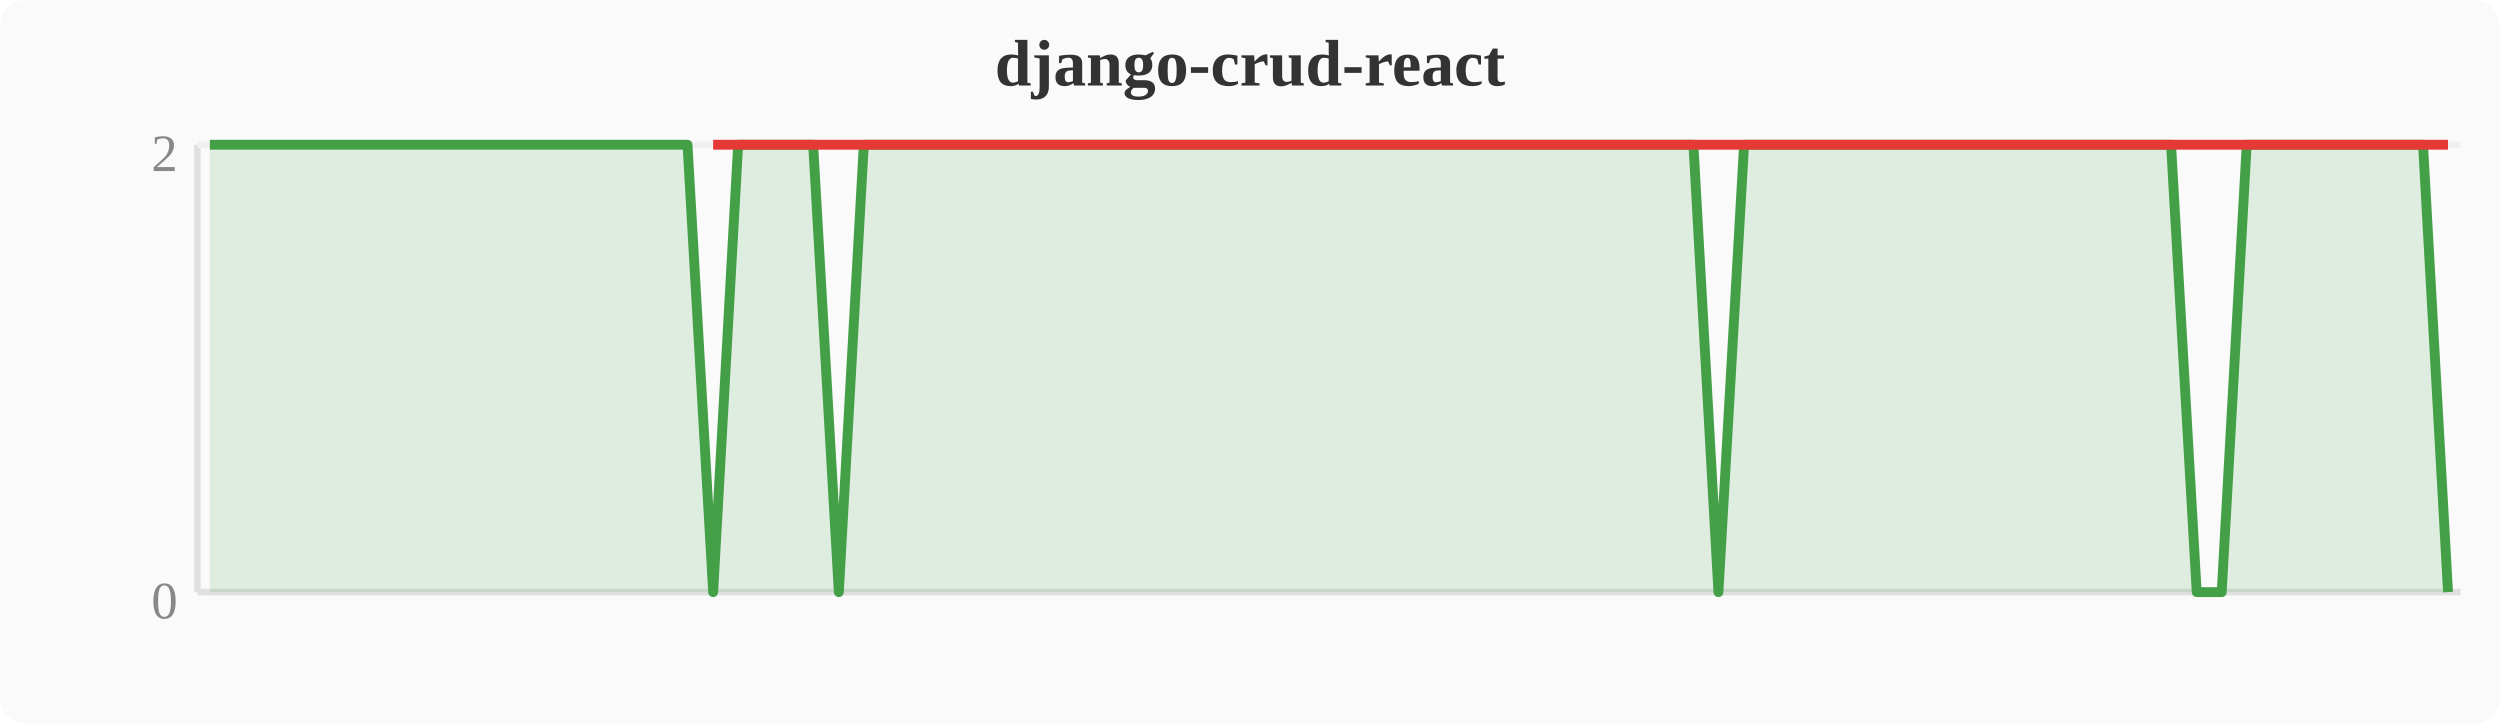
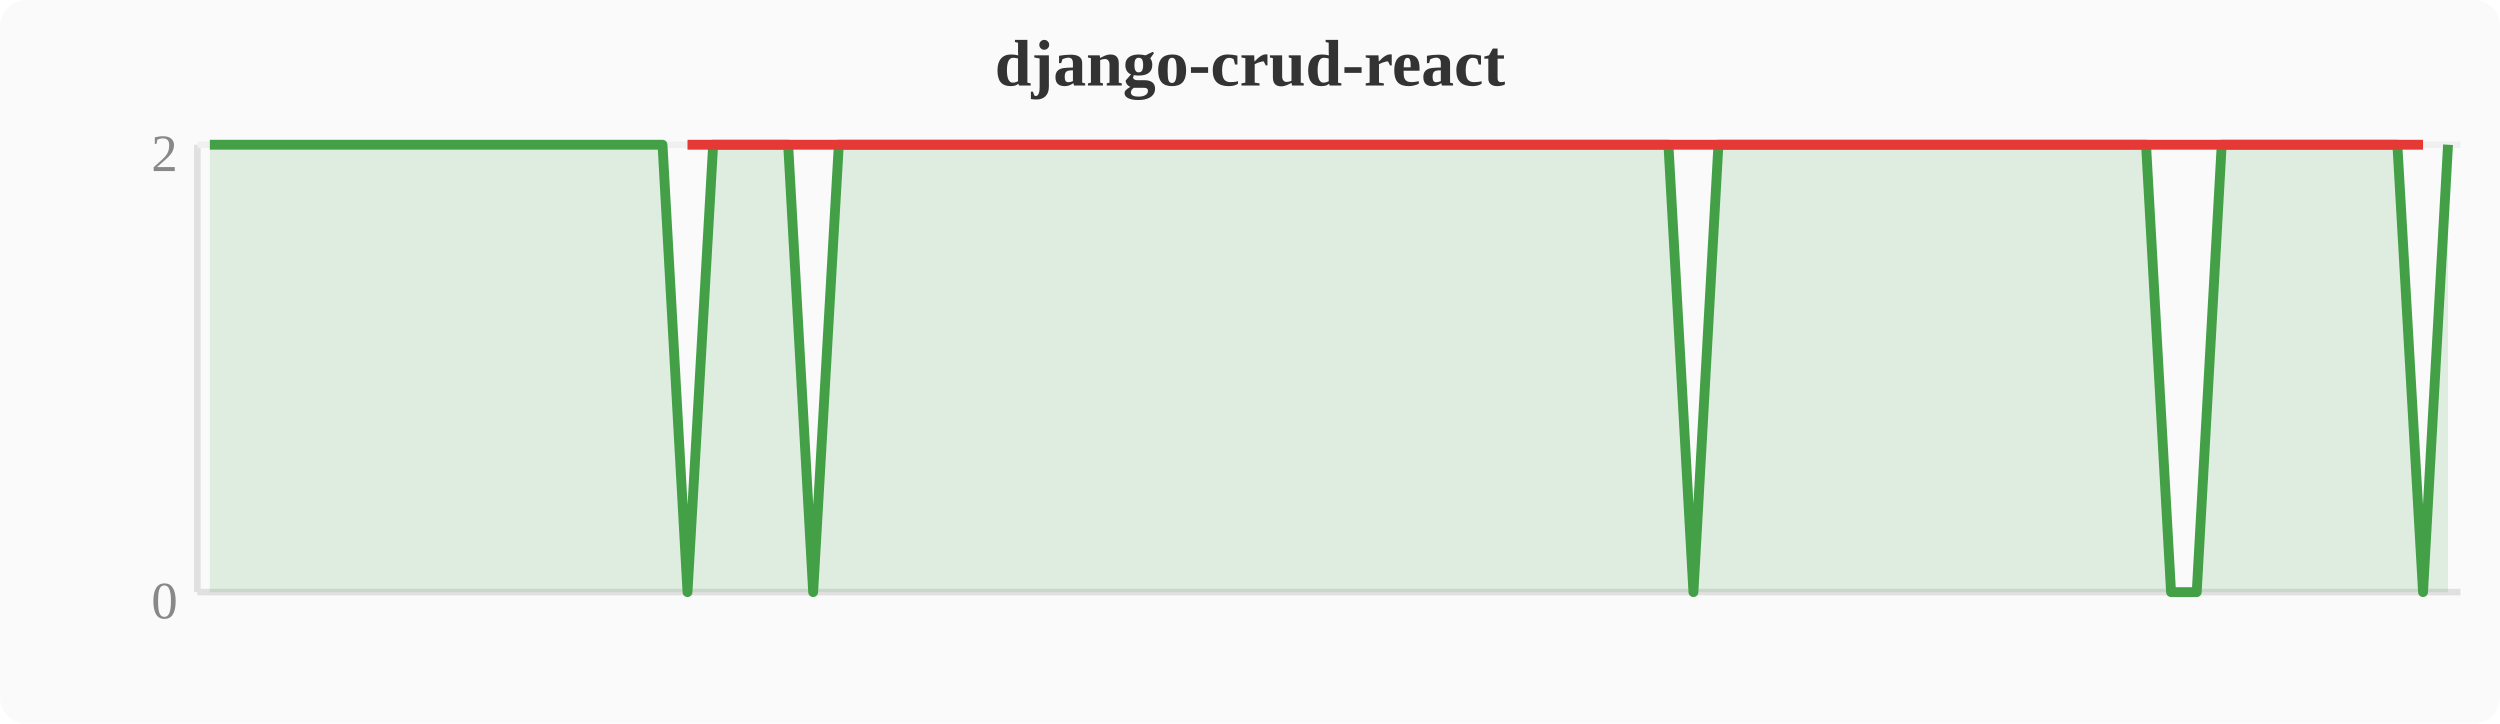
<svg xmlns="http://www.w3.org/2000/svg" width="380" height="110" viewBox="0 0 380 110">
  <rect width="380" height="110" fill="#fafafa" rx="4" />
  <text x="190" y="13" text-anchor="middle" font-size="10" font-weight="bold" fill="#333">django-crud-react</text>
  <line x1="30" y1="22" x2="30" y2="90" stroke="#e0e0e0" stroke-width="1" />
  <line x1="30" y1="90" x2="374" y2="90" stroke="#e0e0e0" stroke-width="1" />
  <line x1="30" y1="22" x2="374" y2="22" stroke="#f0f0f0" stroke-width="1" />
  <text x="27" y="94" text-anchor="end" font-size="8" fill="#888">0</text>
  <text x="27" y="26" text-anchor="end" font-size="8" fill="#888">2</text>
-   <polygon points="31.9,22.0 35.7,22.0 39.6,22.0 43.4,22.0 47.2,22.0 51.0,22.0 54.8,22.0 58.7,22.0 62.5,22.0 66.3,22.0 70.1,22.0 74.0,22.0 77.8,22.0 81.6,22.0 85.4,22.0 89.2,22.0 93.1,22.0 96.9,22.0 100.7,22.0 104.5,22.0 108.4,90.0 112.2,22.0 116.0,22.0 119.8,22.0 123.6,22.0 127.5,90.0 131.3,22.0 135.1,22.0 138.9,22.0 142.8,22.0 146.6,22.0 150.4,22.0 154.2,22.0 158.0,22.0 161.9,22.0 165.7,22.0 169.5,22.0 173.3,22.0 177.2,22.0 181.0,22.0 184.8,22.0 188.6,22.0 192.4,22.0 196.3,22.0 200.1,22.0 203.9,22.0 207.7,22.0 211.6,22.0 215.4,22.0 219.2,22.0 223.0,22.0 226.8,22.0 230.7,22.0 234.5,22.0 238.3,22.0 242.1,22.0 246.0,22.0 249.8,22.0 253.6,22.0 257.4,22.0 261.2,90.0 265.1,22.0 268.9,22.0 272.7,22.0 276.5,22.0 280.4,22.0 284.2,22.0 288.0,22.0 291.8,22.0 295.6,22.0 299.5,22.0 303.3,22.0 307.1,22.0 310.9,22.0 314.8,22.0 318.6,22.0 322.4,22.0 326.2,22.0 330.0,22.0 333.9,90.0 337.7,90.0 341.5,22.0 345.3,22.0 349.2,22.0 353.0,22.0 356.8,22.0 360.6,22.0 364.4,22.0 368.3,22.0 372.1,90.0 372.1,90 31.9,90" fill="#43a047" opacity="0.15" />
-   <polyline points="31.9,22.0 35.7,22.0 39.6,22.0 43.4,22.0 47.2,22.0 51.0,22.0 54.8,22.0 58.7,22.0 62.5,22.0 66.3,22.0 70.1,22.0 74.0,22.0 77.8,22.0 81.6,22.0 85.4,22.0 89.2,22.0 93.1,22.0 96.9,22.0 100.7,22.0 104.5,22.0 108.4,90.0 112.2,22.0 116.0,22.0 119.8,22.0 123.6,22.0 127.5,90.0 131.3,22.0 135.1,22.0 138.9,22.0 142.8,22.0 146.6,22.0 150.4,22.0 154.2,22.0 158.0,22.0 161.9,22.0 165.7,22.0 169.5,22.0 173.3,22.0 177.2,22.0 181.0,22.0 184.8,22.0 188.6,22.0 192.4,22.0 196.3,22.0 200.1,22.0 203.9,22.0 207.7,22.0 211.6,22.0 215.4,22.0 219.2,22.0 223.0,22.0 226.8,22.0 230.7,22.0 234.5,22.0 238.3,22.0 242.1,22.0 246.0,22.0 249.8,22.0 253.6,22.0 257.4,22.0 261.2,90.0 265.1,22.0 268.9,22.0 272.7,22.0 276.5,22.0 280.4,22.0 284.2,22.0 288.0,22.0 291.8,22.0 295.6,22.0 299.5,22.0 303.3,22.0 307.1,22.0 310.9,22.0 314.8,22.0 318.6,22.0 322.4,22.0 326.2,22.0 330.0,22.0 333.9,90.0 337.7,90.0 341.5,22.0 345.3,22.0 349.2,22.0 353.0,22.0 356.8,22.0 360.6,22.0 364.4,22.0 368.3,22.0 372.1,90.0" fill="none" stroke="#43a047" stroke-width="1.5" stroke-linejoin="round" />
-   <polyline points="108.4,22.0 127.5,22.0 261.2,22.0 333.9,22.0 337.7,22.0 372.1,22.0" fill="none" stroke="#e53935" stroke-width="1.5" stroke-linejoin="round" />
+   <polygon points="31.9,22.0 35.7,22.0 39.6,22.0 43.4,22.0 47.2,22.0 51.0,22.0 54.8,22.0 58.7,22.0 62.5,22.0 66.3,22.0 70.1,22.0 74.0,22.0 77.8,22.0 81.6,22.0 85.4,22.0 89.2,22.0 93.1,22.0 96.9,22.0 100.7,22.0 104.5,90.0 108.4,22.0 112.2,22.0 116.0,22.0 119.8,22.0 123.6,90.0 127.5,22.0 131.3,22.0 135.1,22.0 138.9,22.0 142.8,22.0 146.6,22.0 150.4,22.0 154.2,22.0 158.0,22.0 161.9,22.0 165.7,22.0 169.5,22.0 173.3,22.0 177.2,22.0 181.0,22.0 184.8,22.0 188.6,22.0 192.4,22.0 196.3,22.0 200.1,22.0 203.9,22.0 207.7,22.0 211.6,22.0 215.4,22.0 219.2,22.0 223.0,22.0 226.8,22.0 230.7,22.0 234.5,22.0 238.3,22.0 242.1,22.0 246.0,22.0 249.8,22.0 253.6,22.0 257.4,90.0 261.2,22.0 265.1,22.0 268.9,22.0 272.7,22.0 276.5,22.0 280.4,22.0 284.2,22.0 288.0,22.0 291.8,22.0 295.6,22.0 299.5,22.0 303.3,22.0 307.1,22.0 310.9,22.0 314.8,22.0 318.6,22.0 322.4,22.0 326.2,22.0 330.0,90.0 333.9,90.0 337.7,22.0 341.5,22.0 345.3,22.0 349.2,22.0 353.0,22.0 356.8,22.0 360.6,22.0 364.4,22.0 368.3,90.0 372.1,22.0 372.1,90 31.9,90" fill="#43a047" opacity="0.15" />
+   <polyline points="31.9,22.0 35.7,22.0 39.6,22.0 43.4,22.0 47.2,22.0 51.0,22.0 54.8,22.0 58.7,22.0 62.5,22.0 66.3,22.0 70.1,22.0 74.0,22.0 77.8,22.0 81.6,22.0 85.4,22.0 89.2,22.0 93.1,22.0 96.9,22.0 100.7,22.0 104.5,90.0 108.4,22.0 112.2,22.0 116.0,22.0 119.8,22.0 123.6,90.0 127.5,22.0 131.3,22.0 135.1,22.0 138.9,22.0 142.8,22.0 146.6,22.0 150.4,22.0 154.2,22.0 158.0,22.0 161.9,22.0 165.7,22.0 169.5,22.0 173.3,22.0 177.2,22.0 181.0,22.0 184.8,22.0 188.6,22.0 192.4,22.0 196.3,22.0 200.1,22.0 203.9,22.0 207.7,22.0 211.6,22.0 215.4,22.0 219.2,22.0 223.0,22.0 226.8,22.0 230.7,22.0 234.5,22.0 238.3,22.0 242.1,22.0 246.0,22.0 249.8,22.0 253.6,22.0 257.4,90.0 261.2,22.0 265.1,22.0 268.9,22.0 272.7,22.0 276.5,22.0 280.4,22.0 284.2,22.0 288.0,22.0 291.8,22.0 295.6,22.0 299.5,22.0 303.3,22.0 307.1,22.0 310.9,22.0 314.8,22.0 318.6,22.0 322.4,22.0 326.2,22.0 330.0,90.0 333.9,90.0 337.7,22.0 341.5,22.0 345.3,22.0 349.2,22.0 353.0,22.0 356.8,22.0 360.6,22.0 364.4,22.0 368.3,90.0 372.1,22.0" fill="none" stroke="#43a047" stroke-width="1.5" stroke-linejoin="round" />
+   <polyline points="104.5,22.0 123.6,22.0 257.4,22.0 330.0,22.0 333.9,22.0 368.3,22.0" fill="none" stroke="#e53935" stroke-width="1.5" stroke-linejoin="round" />
</svg>
